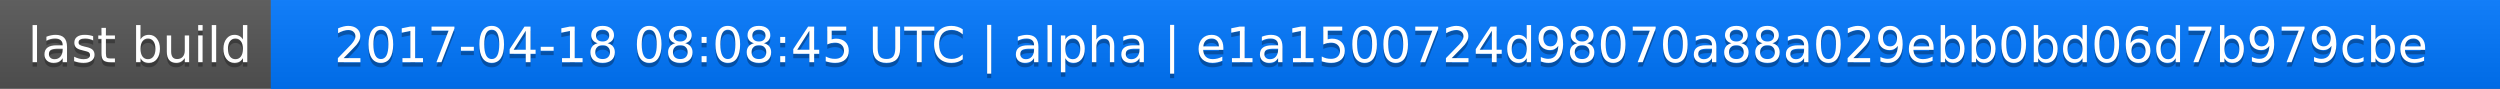
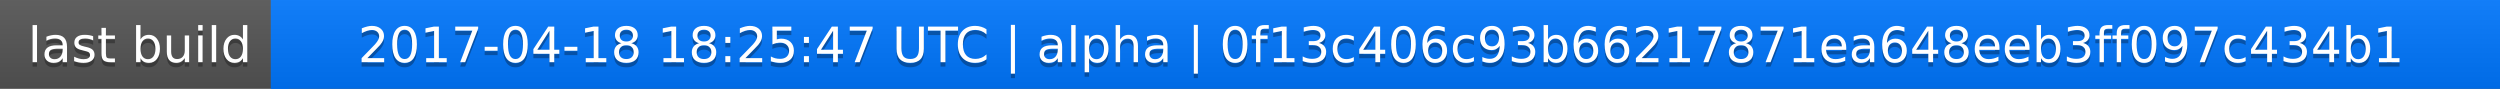
<svg xmlns="http://www.w3.org/2000/svg" width="563" height="20">
  <linearGradient id="a" x2="0" y2="100%">
    <stop offset="0" stop-color="#bbb" stop-opacity=".1" />
    <stop offset="1" stop-opacity=".1" />
  </linearGradient>
  <rect rx="0" width="563" height="20" fill="#555" />
  <rect rx="0" x="61" width="502" height="20" fill="#07f" />
  <path fill="#07f" d="M61 0h4v20h-4z" />
  <rect rx="0" width="563" height="20" fill="url(#a)" />
  <g fill="#fff" text-anchor="middle" font-family="DejaVu Sans,Verdana,Geneva,sans-serif" font-size="11">
    <text x="31.5" y="15" fill="#010101" fill-opacity=".3">last build</text>
    <text x="31.5" y="14">last build</text>
-     <text x="311" y="15" fill="#010101" fill-opacity=".3">2017-04-18 08:08:45 UTC | alpha | e1a1500724d98070a88a029ebb0bd06d7b979cbe</text>
-     <text x="311" y="14">2017-04-18 08:08:45 UTC | alpha | e1a1500724d98070a88a029ebb0bd06d7b979cbe</text>
+     <text x="311" y="15" fill="#010101" fill-opacity=".3">2017-04-18 18:25:47 UTC | alpha | 0f13c406c93b66217871ea648eeb3ff097c434b1</text>
+     <text x="311" y="14">2017-04-18 18:25:47 UTC | alpha | 0f13c406c93b66217871ea648eeb3ff097c434b1</text>
  </g>
</svg>
